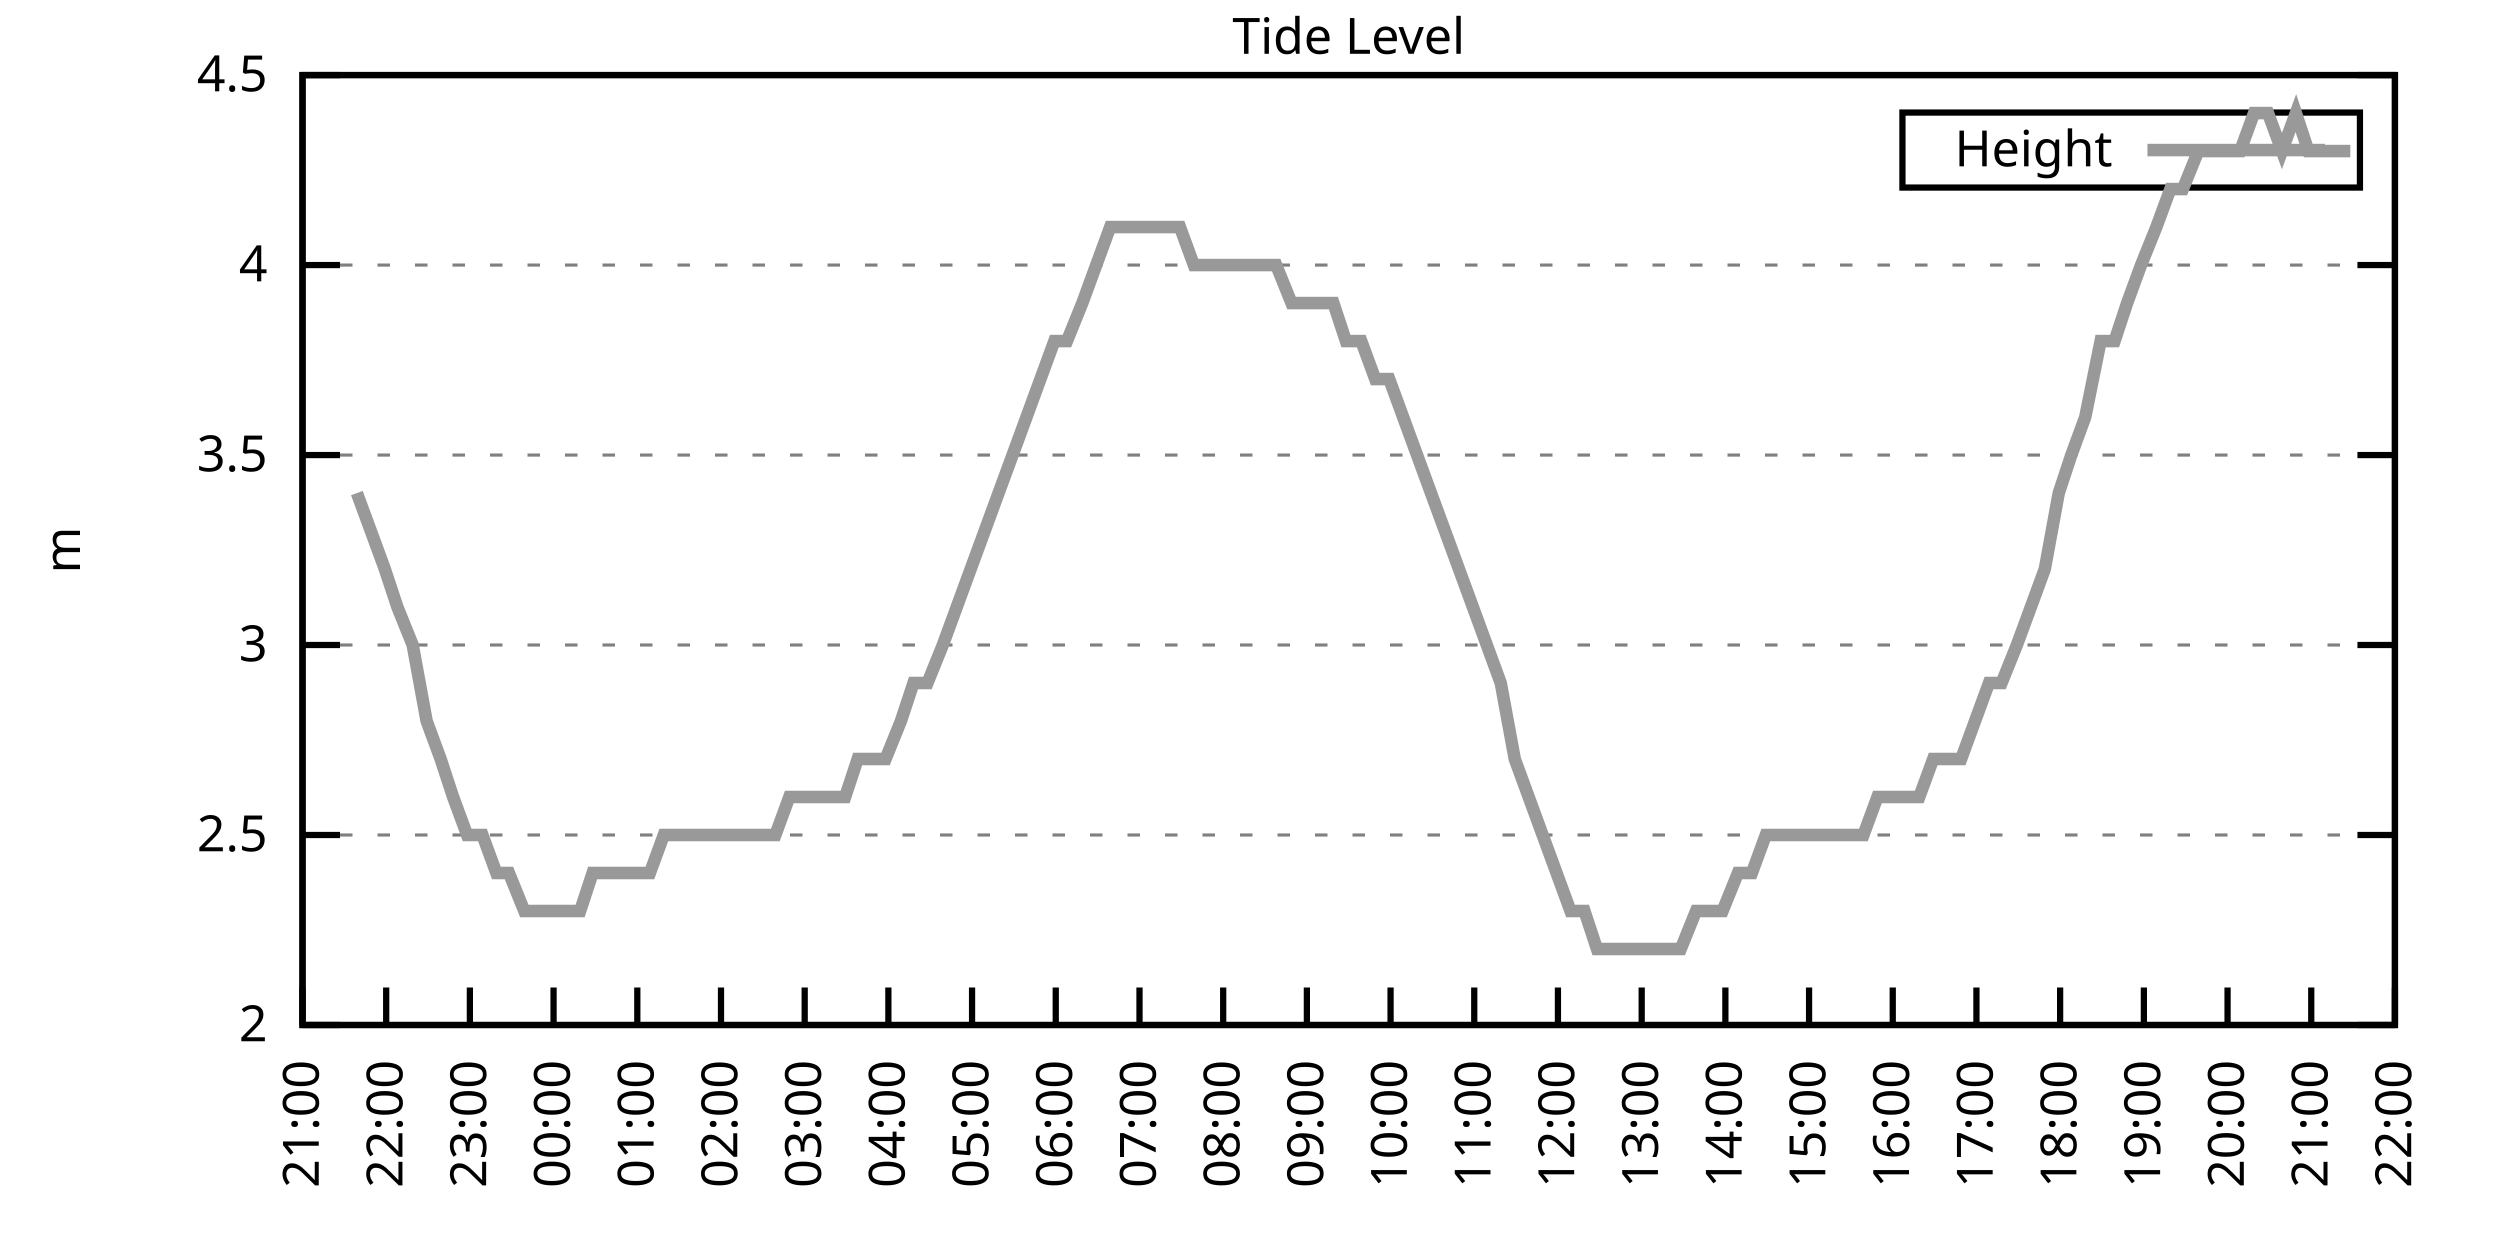
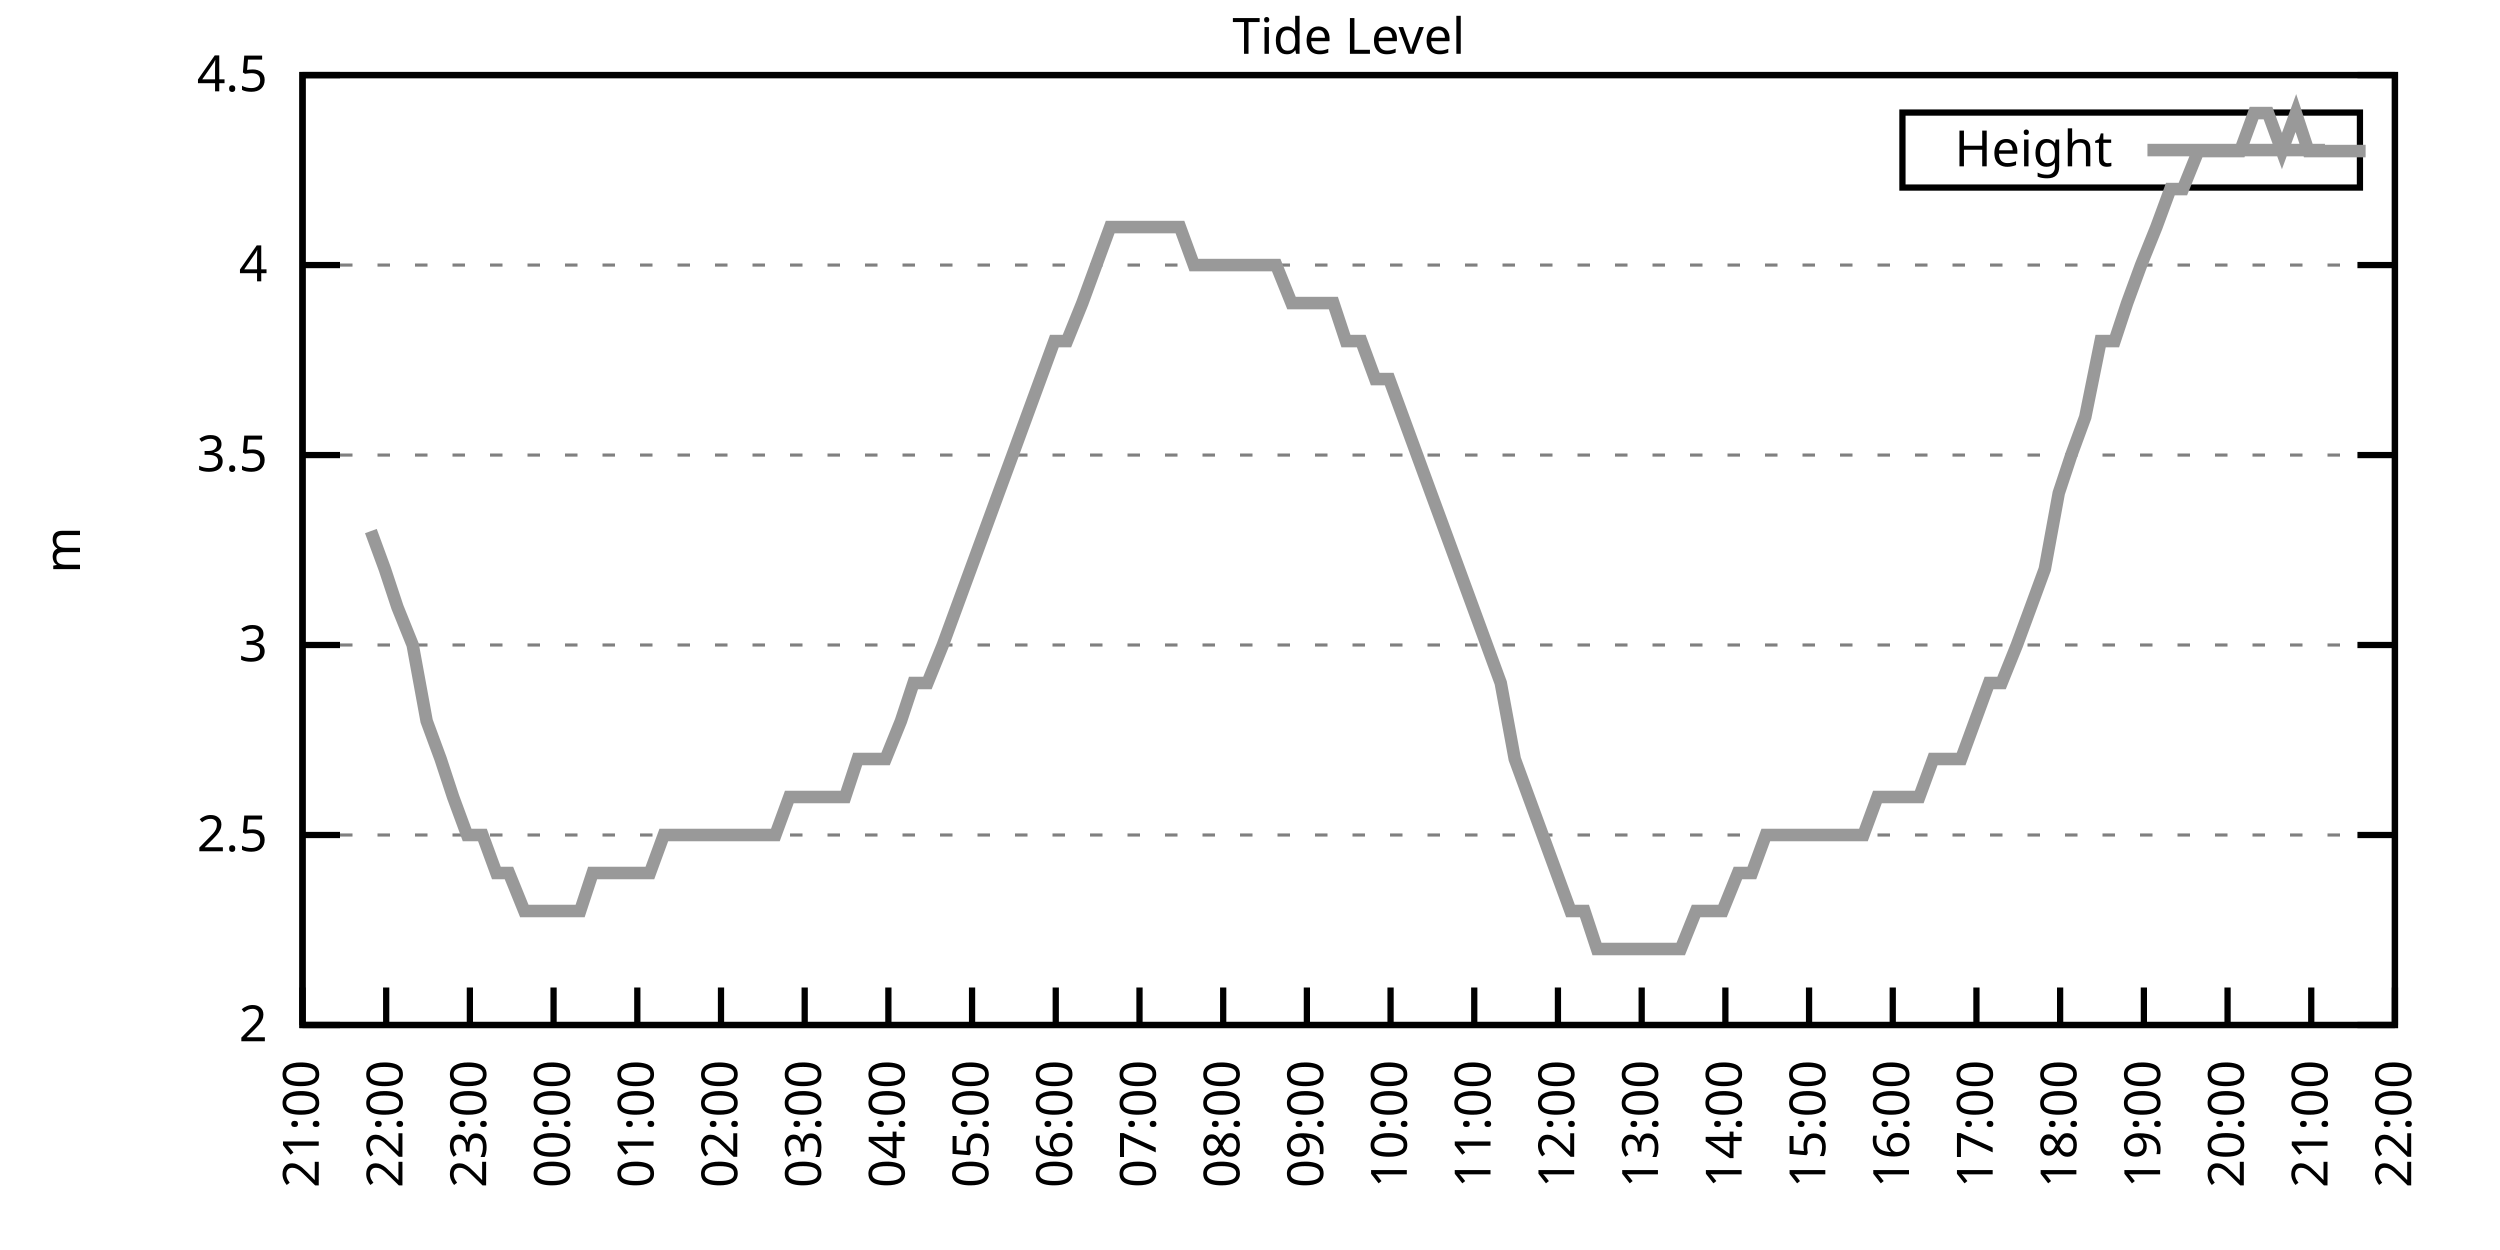
<svg xmlns="http://www.w3.org/2000/svg" xmlns:xlink="http://www.w3.org/1999/xlink" width="400" height="200" viewBox="0 0 400 200">
  <g id="gnuplot_canvas">
    <rect x="0" y="0" width="400" height="200" fill="none" />
    <defs>
      <circle id="gpDot" r="0.5" stroke-width="0.5" stroke="currentColor" />
      <path id="gpPt0" stroke-width="0.333" stroke="currentColor" d="M-1,0 h2 M0,-1 v2" />
      <path id="gpPt1" stroke-width="0.333" stroke="currentColor" d="M-1,-1 L1,1 M1,-1 L-1,1" />
      <path id="gpPt2" stroke-width="0.333" stroke="currentColor" d="M-1,0 L1,0 M0,-1 L0,1 M-1,-1 L1,1 M-1,1 L1,-1" />
      <rect id="gpPt3" stroke-width="0.333" stroke="currentColor" x="-1" y="-1" width="2" height="2" />
      <rect id="gpPt4" stroke-width="0.333" stroke="currentColor" fill="currentColor" x="-1" y="-1" width="2" height="2" />
      <circle id="gpPt5" stroke-width="0.333" stroke="currentColor" cx="0" cy="0" r="1" />
      <use xlink:href="#gpPt5" id="gpPt6" fill="currentColor" stroke="none" />
      <path id="gpPt7" stroke-width="0.333" stroke="currentColor" d="M0,-1.33 L-1.33,0.67 L1.33,0.67 z" />
      <use xlink:href="#gpPt7" id="gpPt8" fill="currentColor" stroke="none" />
      <use xlink:href="#gpPt7" id="gpPt9" stroke="currentColor" transform="rotate(180)" />
      <use xlink:href="#gpPt9" id="gpPt10" fill="currentColor" stroke="none" />
      <use xlink:href="#gpPt3" id="gpPt11" stroke="currentColor" transform="rotate(45)" />
      <use xlink:href="#gpPt11" id="gpPt12" fill="currentColor" stroke="none" />
      <path id="gpPt13" stroke-width="0.333" stroke="currentColor" d="M0,1.330 L1.265,0.411 L0.782,-1.067 L-0.782,-1.076 L-1.265,0.411 z" />
      <use xlink:href="#gpPt13" id="gpPt14" fill="currentColor" stroke="none" />
      <filter id="textbox" filterUnits="objectBoundingBox" x="0" y="0" height="1" width="1">
        <feFlood flood-color="white" flood-opacity="1" result="bgnd" />
        <feComposite in="SourceGraphic" in2="bgnd" operator="atop" />
      </filter>
      <filter id="greybox" filterUnits="objectBoundingBox" x="0" y="0" height="1" width="1">
        <feFlood flood-color="lightgrey" flood-opacity="1" result="grey" />
        <feComposite in="SourceGraphic" in2="grey" operator="atop" />
      </filter>
    </defs>
    <g fill="none" color="white" stroke="currentColor" stroke-width="1.00" stroke-linecap="butt" stroke-linejoin="miter">
</g>
    <g fill="none" color="black" stroke="currentColor" stroke-width="1.00" stroke-linecap="butt" stroke-linejoin="miter">
      <g stroke="none" shape-rendering="crispEdges">
        <polygon fill="rgb(255, 255, 255)" points="48.40,164.00 383.18,164.00 383.18,12.02 48.40,12.02 " />
      </g>
    </g>
    <g fill="none" color="black" stroke="currentColor" stroke-width="1.00" stroke-linecap="butt" stroke-linejoin="miter">
</g>
    <g fill="none" color="black" stroke="black" stroke-width="0.50" stroke-linecap="butt" stroke-linejoin="miter">
</g>
    <g fill="none" color="gray" stroke="currentColor" stroke-width="0.50" stroke-linecap="butt" stroke-linejoin="miter">
      <path stroke="gray" stroke-dasharray="2,4" class="gridline" d="M48.40,164.00 L383.19,164.00  " />
    </g>
    <g fill="none" color="gray" stroke="gray" stroke-width="1.00" stroke-linecap="butt" stroke-linejoin="miter">
</g>
    <g fill="none" color="black" stroke="currentColor" stroke-width="1.00" stroke-linecap="butt" stroke-linejoin="miter">
      <path stroke="black" d="M48.40,164.00 L54.40,164.00 M383.19,164.00 L377.19,164.00  " />
      <g transform="translate(42.80,166.60)" stroke="none" fill="black" font-family="Sans" font-size="8.00" text-anchor="end">
        <text>
          <tspan font-family="Sans"> 2</tspan>
        </text>
      </g>
    </g>
    <g fill="none" color="black" stroke="currentColor" stroke-width="1.00" stroke-linecap="butt" stroke-linejoin="miter">
</g>
    <g fill="none" color="black" stroke="black" stroke-width="0.50" stroke-linecap="butt" stroke-linejoin="miter">
</g>
    <g fill="none" color="gray" stroke="currentColor" stroke-width="0.50" stroke-linecap="butt" stroke-linejoin="miter">
      <path stroke="gray" stroke-dasharray="2,4" class="gridline" d="M48.40,133.60 L383.19,133.60  " />
    </g>
    <g fill="none" color="gray" stroke="gray" stroke-width="1.00" stroke-linecap="butt" stroke-linejoin="miter">
</g>
    <g fill="none" color="black" stroke="currentColor" stroke-width="1.00" stroke-linecap="butt" stroke-linejoin="miter">
      <path stroke="black" d="M48.40,133.60 L54.40,133.60 M383.19,133.60 L377.19,133.60  " />
      <g transform="translate(42.80,136.20)" stroke="none" fill="black" font-family="Sans" font-size="8.00" text-anchor="end">
        <text>
          <tspan font-family="Sans"> 2.5</tspan>
        </text>
      </g>
    </g>
    <g fill="none" color="black" stroke="currentColor" stroke-width="1.00" stroke-linecap="butt" stroke-linejoin="miter">
</g>
    <g fill="none" color="black" stroke="black" stroke-width="0.50" stroke-linecap="butt" stroke-linejoin="miter">
</g>
    <g fill="none" color="gray" stroke="currentColor" stroke-width="0.50" stroke-linecap="butt" stroke-linejoin="miter">
      <path stroke="gray" stroke-dasharray="2,4" class="gridline" d="M48.40,103.20 L383.19,103.20  " />
    </g>
    <g fill="none" color="gray" stroke="gray" stroke-width="1.00" stroke-linecap="butt" stroke-linejoin="miter">
</g>
    <g fill="none" color="black" stroke="currentColor" stroke-width="1.00" stroke-linecap="butt" stroke-linejoin="miter">
      <path stroke="black" d="M48.40,103.20 L54.40,103.20 M383.19,103.20 L377.19,103.20  " />
      <g transform="translate(42.80,105.80)" stroke="none" fill="black" font-family="Sans" font-size="8.00" text-anchor="end">
        <text>
          <tspan font-family="Sans"> 3</tspan>
        </text>
      </g>
    </g>
    <g fill="none" color="black" stroke="currentColor" stroke-width="1.00" stroke-linecap="butt" stroke-linejoin="miter">
</g>
    <g fill="none" color="black" stroke="black" stroke-width="0.50" stroke-linecap="butt" stroke-linejoin="miter">
</g>
    <g fill="none" color="gray" stroke="currentColor" stroke-width="0.50" stroke-linecap="butt" stroke-linejoin="miter">
      <path stroke="gray" stroke-dasharray="2,4" class="gridline" d="M48.40,72.81 L383.19,72.81  " />
    </g>
    <g fill="none" color="gray" stroke="gray" stroke-width="1.00" stroke-linecap="butt" stroke-linejoin="miter">
</g>
    <g fill="none" color="black" stroke="currentColor" stroke-width="1.00" stroke-linecap="butt" stroke-linejoin="miter">
      <path stroke="black" d="M48.40,72.81 L54.40,72.81 M383.19,72.81 L377.19,72.81  " />
      <g transform="translate(42.80,75.41)" stroke="none" fill="black" font-family="Sans" font-size="8.00" text-anchor="end">
        <text>
          <tspan font-family="Sans"> 3.5</tspan>
        </text>
      </g>
    </g>
    <g fill="none" color="black" stroke="currentColor" stroke-width="1.00" stroke-linecap="butt" stroke-linejoin="miter">
</g>
    <g fill="none" color="black" stroke="black" stroke-width="0.50" stroke-linecap="butt" stroke-linejoin="miter">
</g>
    <g fill="none" color="gray" stroke="currentColor" stroke-width="0.50" stroke-linecap="butt" stroke-linejoin="miter">
      <path stroke="gray" stroke-dasharray="2,4" class="gridline" d="M48.40,42.41 L383.19,42.41  " />
    </g>
    <g fill="none" color="gray" stroke="gray" stroke-width="1.00" stroke-linecap="butt" stroke-linejoin="miter">
</g>
    <g fill="none" color="black" stroke="currentColor" stroke-width="1.00" stroke-linecap="butt" stroke-linejoin="miter">
      <path stroke="black" d="M48.40,42.41 L54.40,42.41 M383.19,42.41 L377.19,42.41  " />
      <g transform="translate(42.80,45.01)" stroke="none" fill="black" font-family="Sans" font-size="8.00" text-anchor="end">
        <text>
          <tspan font-family="Sans"> 4</tspan>
        </text>
      </g>
    </g>
    <g fill="none" color="black" stroke="currentColor" stroke-width="1.00" stroke-linecap="butt" stroke-linejoin="miter">
</g>
    <g fill="none" color="black" stroke="black" stroke-width="0.50" stroke-linecap="butt" stroke-linejoin="miter">
</g>
    <g fill="none" color="gray" stroke="currentColor" stroke-width="0.50" stroke-linecap="butt" stroke-linejoin="miter">
      <path stroke="gray" stroke-dasharray="2,4" class="gridline" d="M48.40,12.01 L383.19,12.01  " />
    </g>
    <g fill="none" color="gray" stroke="gray" stroke-width="1.00" stroke-linecap="butt" stroke-linejoin="miter">
</g>
    <g fill="none" color="black" stroke="currentColor" stroke-width="1.00" stroke-linecap="butt" stroke-linejoin="miter">
      <path stroke="black" d="M48.40,12.01 L54.40,12.01 M383.19,12.01 L377.19,12.01  " />
      <g transform="translate(42.80,14.61)" stroke="none" fill="black" font-family="Sans" font-size="8.00" text-anchor="end">
        <text>
          <tspan font-family="Sans"> 4.5</tspan>
        </text>
      </g>
    </g>
    <g fill="none" color="black" stroke="currentColor" stroke-width="1.00" stroke-linecap="butt" stroke-linejoin="miter">
      <path stroke="black" d="M48.40,164.00 L48.40,158.00  " />
      <g transform="translate(51.00,169.60) rotate(270.00)" stroke="none" fill="black" font-family="Sans" font-size="8.00" text-anchor="end">
        <text>
          <tspan font-family="Sans">21:00</tspan>
        </text>
      </g>
    </g>
    <g fill="none" color="black" stroke="currentColor" stroke-width="1.00" stroke-linecap="butt" stroke-linejoin="miter">
      <path stroke="black" d="M61.79,164.00 L61.79,158.00  " />
      <g transform="translate(64.39,169.60) rotate(270.00)" stroke="none" fill="black" font-family="Sans" font-size="8.00" text-anchor="end">
        <text>
          <tspan font-family="Sans">22:00</tspan>
        </text>
      </g>
    </g>
    <g fill="none" color="black" stroke="currentColor" stroke-width="1.00" stroke-linecap="butt" stroke-linejoin="miter">
      <path stroke="black" d="M75.18,164.00 L75.18,158.00  " />
      <g transform="translate(77.78,169.60) rotate(270.00)" stroke="none" fill="black" font-family="Sans" font-size="8.00" text-anchor="end">
        <text>
          <tspan font-family="Sans">23:00</tspan>
        </text>
      </g>
    </g>
    <g fill="none" color="black" stroke="currentColor" stroke-width="1.00" stroke-linecap="butt" stroke-linejoin="miter">
      <path stroke="black" d="M88.57,164.00 L88.57,158.00  " />
      <g transform="translate(91.17,169.60) rotate(270.00)" stroke="none" fill="black" font-family="Sans" font-size="8.00" text-anchor="end">
        <text>
          <tspan font-family="Sans">00:00</tspan>
        </text>
      </g>
    </g>
    <g fill="none" color="black" stroke="currentColor" stroke-width="1.00" stroke-linecap="butt" stroke-linejoin="miter">
      <path stroke="black" d="M101.97,164.00 L101.97,158.00  " />
      <g transform="translate(104.57,169.60) rotate(270.00)" stroke="none" fill="black" font-family="Sans" font-size="8.00" text-anchor="end">
        <text>
          <tspan font-family="Sans">01:00</tspan>
        </text>
      </g>
    </g>
    <g fill="none" color="black" stroke="currentColor" stroke-width="1.00" stroke-linecap="butt" stroke-linejoin="miter">
      <path stroke="black" d="M115.36,164.00 L115.36,158.00  " />
      <g transform="translate(117.96,169.60) rotate(270.00)" stroke="none" fill="black" font-family="Sans" font-size="8.00" text-anchor="end">
        <text>
          <tspan font-family="Sans">02:00</tspan>
        </text>
      </g>
    </g>
    <g fill="none" color="black" stroke="currentColor" stroke-width="1.00" stroke-linecap="butt" stroke-linejoin="miter">
      <path stroke="black" d="M128.75,164.00 L128.75,158.00  " />
      <g transform="translate(131.35,169.60) rotate(270.00)" stroke="none" fill="black" font-family="Sans" font-size="8.00" text-anchor="end">
        <text>
          <tspan font-family="Sans">03:00</tspan>
        </text>
      </g>
    </g>
    <g fill="none" color="black" stroke="currentColor" stroke-width="1.00" stroke-linecap="butt" stroke-linejoin="miter">
      <path stroke="black" d="M142.14,164.00 L142.14,158.00  " />
      <g transform="translate(144.74,169.60) rotate(270.00)" stroke="none" fill="black" font-family="Sans" font-size="8.00" text-anchor="end">
        <text>
          <tspan font-family="Sans">04:00</tspan>
        </text>
      </g>
    </g>
    <g fill="none" color="black" stroke="currentColor" stroke-width="1.00" stroke-linecap="butt" stroke-linejoin="miter">
      <path stroke="black" d="M155.53,164.00 L155.53,158.00  " />
      <g transform="translate(158.13,169.60) rotate(270.00)" stroke="none" fill="black" font-family="Sans" font-size="8.00" text-anchor="end">
        <text>
          <tspan font-family="Sans">05:00</tspan>
        </text>
      </g>
    </g>
    <g fill="none" color="black" stroke="currentColor" stroke-width="1.00" stroke-linecap="butt" stroke-linejoin="miter">
      <path stroke="black" d="M168.92,164.00 L168.92,158.00  " />
      <g transform="translate(171.52,169.60) rotate(270.00)" stroke="none" fill="black" font-family="Sans" font-size="8.00" text-anchor="end">
        <text>
          <tspan font-family="Sans">06:00</tspan>
        </text>
      </g>
    </g>
    <g fill="none" color="black" stroke="currentColor" stroke-width="1.00" stroke-linecap="butt" stroke-linejoin="miter">
      <path stroke="black" d="M182.32,164.00 L182.32,158.00  " />
      <g transform="translate(184.92,169.60) rotate(270.00)" stroke="none" fill="black" font-family="Sans" font-size="8.00" text-anchor="end">
        <text>
          <tspan font-family="Sans">07:00</tspan>
        </text>
      </g>
    </g>
    <g fill="none" color="black" stroke="currentColor" stroke-width="1.00" stroke-linecap="butt" stroke-linejoin="miter">
      <path stroke="black" d="M195.71,164.00 L195.71,158.00  " />
      <g transform="translate(198.31,169.60) rotate(270.00)" stroke="none" fill="black" font-family="Sans" font-size="8.00" text-anchor="end">
        <text>
          <tspan font-family="Sans">08:00</tspan>
        </text>
      </g>
    </g>
    <g fill="none" color="black" stroke="currentColor" stroke-width="1.00" stroke-linecap="butt" stroke-linejoin="miter">
      <path stroke="black" d="M209.10,164.00 L209.10,158.00  " />
      <g transform="translate(211.70,169.60) rotate(270.00)" stroke="none" fill="black" font-family="Sans" font-size="8.00" text-anchor="end">
        <text>
          <tspan font-family="Sans">09:00</tspan>
        </text>
      </g>
    </g>
    <g fill="none" color="black" stroke="currentColor" stroke-width="1.00" stroke-linecap="butt" stroke-linejoin="miter">
      <path stroke="black" d="M222.49,164.00 L222.49,158.00  " />
      <g transform="translate(225.09,169.60) rotate(270.00)" stroke="none" fill="black" font-family="Sans" font-size="8.00" text-anchor="end">
        <text>
          <tspan font-family="Sans">10:00</tspan>
        </text>
      </g>
    </g>
    <g fill="none" color="black" stroke="currentColor" stroke-width="1.00" stroke-linecap="butt" stroke-linejoin="miter">
      <path stroke="black" d="M235.88,164.00 L235.88,158.00  " />
      <g transform="translate(238.48,169.60) rotate(270.00)" stroke="none" fill="black" font-family="Sans" font-size="8.00" text-anchor="end">
        <text>
          <tspan font-family="Sans">11:00</tspan>
        </text>
      </g>
    </g>
    <g fill="none" color="black" stroke="currentColor" stroke-width="1.00" stroke-linecap="butt" stroke-linejoin="miter">
      <path stroke="black" d="M249.27,164.00 L249.27,158.00  " />
      <g transform="translate(251.87,169.60) rotate(270.00)" stroke="none" fill="black" font-family="Sans" font-size="8.00" text-anchor="end">
        <text>
          <tspan font-family="Sans">12:00</tspan>
        </text>
      </g>
    </g>
    <g fill="none" color="black" stroke="currentColor" stroke-width="1.00" stroke-linecap="butt" stroke-linejoin="miter">
      <path stroke="black" d="M262.67,164.00 L262.67,158.00  " />
      <g transform="translate(265.27,169.60) rotate(270.00)" stroke="none" fill="black" font-family="Sans" font-size="8.00" text-anchor="end">
        <text>
          <tspan font-family="Sans">13:00</tspan>
        </text>
      </g>
    </g>
    <g fill="none" color="black" stroke="currentColor" stroke-width="1.00" stroke-linecap="butt" stroke-linejoin="miter">
      <path stroke="black" d="M276.06,164.00 L276.06,158.00  " />
      <g transform="translate(278.66,169.60) rotate(270.00)" stroke="none" fill="black" font-family="Sans" font-size="8.00" text-anchor="end">
        <text>
          <tspan font-family="Sans">14:00</tspan>
        </text>
      </g>
    </g>
    <g fill="none" color="black" stroke="currentColor" stroke-width="1.00" stroke-linecap="butt" stroke-linejoin="miter">
      <path stroke="black" d="M289.45,164.00 L289.45,158.00  " />
      <g transform="translate(292.05,169.60) rotate(270.00)" stroke="none" fill="black" font-family="Sans" font-size="8.00" text-anchor="end">
        <text>
          <tspan font-family="Sans">15:00</tspan>
        </text>
      </g>
    </g>
    <g fill="none" color="black" stroke="currentColor" stroke-width="1.00" stroke-linecap="butt" stroke-linejoin="miter">
      <path stroke="black" d="M302.84,164.00 L302.84,158.00  " />
      <g transform="translate(305.44,169.60) rotate(270.00)" stroke="none" fill="black" font-family="Sans" font-size="8.00" text-anchor="end">
        <text>
          <tspan font-family="Sans">16:00</tspan>
        </text>
      </g>
    </g>
    <g fill="none" color="black" stroke="currentColor" stroke-width="1.00" stroke-linecap="butt" stroke-linejoin="miter">
      <path stroke="black" d="M316.23,164.00 L316.23,158.00  " />
      <g transform="translate(318.83,169.60) rotate(270.00)" stroke="none" fill="black" font-family="Sans" font-size="8.00" text-anchor="end">
        <text>
          <tspan font-family="Sans">17:00</tspan>
        </text>
      </g>
    </g>
    <g fill="none" color="black" stroke="currentColor" stroke-width="1.00" stroke-linecap="butt" stroke-linejoin="miter">
      <path stroke="black" d="M329.62,164.00 L329.62,158.00  " />
      <g transform="translate(332.22,169.60) rotate(270.00)" stroke="none" fill="black" font-family="Sans" font-size="8.00" text-anchor="end">
        <text>
          <tspan font-family="Sans">18:00</tspan>
        </text>
      </g>
    </g>
    <g fill="none" color="black" stroke="currentColor" stroke-width="1.00" stroke-linecap="butt" stroke-linejoin="miter">
      <path stroke="black" d="M343.02,164.00 L343.02,158.00  " />
      <g transform="translate(345.62,169.60) rotate(270.00)" stroke="none" fill="black" font-family="Sans" font-size="8.00" text-anchor="end">
        <text>
          <tspan font-family="Sans">19:00</tspan>
        </text>
      </g>
    </g>
    <g fill="none" color="black" stroke="currentColor" stroke-width="1.00" stroke-linecap="butt" stroke-linejoin="miter">
      <path stroke="black" d="M356.41,164.00 L356.41,158.00  " />
      <g transform="translate(359.01,169.60) rotate(270.00)" stroke="none" fill="black" font-family="Sans" font-size="8.00" text-anchor="end">
        <text>
          <tspan font-family="Sans">20:00</tspan>
        </text>
      </g>
    </g>
    <g fill="none" color="black" stroke="currentColor" stroke-width="1.00" stroke-linecap="butt" stroke-linejoin="miter">
      <path stroke="black" d="M369.80,164.00 L369.80,158.00  " />
      <g transform="translate(372.40,169.60) rotate(270.00)" stroke="none" fill="black" font-family="Sans" font-size="8.00" text-anchor="end">
        <text>
          <tspan font-family="Sans">21:00</tspan>
        </text>
      </g>
    </g>
    <g fill="none" color="black" stroke="currentColor" stroke-width="1.00" stroke-linecap="butt" stroke-linejoin="miter">
      <path stroke="black" d="M383.19,164.00 L383.19,158.00  " />
      <g transform="translate(385.79,169.60) rotate(270.00)" stroke="none" fill="black" font-family="Sans" font-size="8.00" text-anchor="end">
        <text>
          <tspan font-family="Sans">22:00</tspan>
        </text>
      </g>
    </g>
    <g fill="none" color="black" stroke="currentColor" stroke-width="1.00" stroke-linecap="butt" stroke-linejoin="miter">
</g>
    <g fill="none" color="black" stroke="currentColor" stroke-width="1.00" stroke-linecap="butt" stroke-linejoin="miter">
      <path stroke="black" d="M48.40,12.01 L48.40,164.00 L383.19,164.00 L383.19,12.01 L48.40,12.01 Z  " />
    </g>
    <g fill="none" color="black" stroke="currentColor" stroke-width="1.00" stroke-linecap="butt" stroke-linejoin="miter">
</g>
    <g fill="none" color="black" stroke="currentColor" stroke-width="1.00" stroke-linecap="butt" stroke-linejoin="miter">
      <path stroke="black" d="M304.39,30.01 L304.39,18.01 L377.59,18.01 L377.59,30.01 L304.39,30.01 Z  " />
    </g>
    <g id="Tide_level_plot_1">
      <g fill="none" color="white" stroke="black" stroke-width="2.00" stroke-linecap="butt" stroke-linejoin="miter">
</g>
      <g fill="none" color="black" stroke="currentColor" stroke-width="2.00" stroke-linecap="butt" stroke-linejoin="miter">
        <g transform="translate(337.99,26.61)" stroke="none" fill="black" font-family="Sans" font-size="8.00" text-anchor="end">
          <text>
            <tspan font-family="Sans">Height</tspan>
          </text>
        </g>
      </g>
      <g fill="none" color="black" stroke="currentColor" stroke-width="2.00" stroke-linecap="butt" stroke-linejoin="miter">
-         <path stroke="rgb(153, 153, 153)" d="M343.59,24.01 L371.99,24.01 M57.10,78.89 L59.34,84.97 L61.57,91.04 L63.58,97.12 L66.03,103.20 L68.26,115.36   L70.50,121.44 L72.50,127.52 L74.74,133.60 L77.19,133.60 L79.42,139.68 L81.43,139.68 L83.89,145.76 L86.12,145.76   L88.35,145.76 L90.58,145.76 L92.82,145.76 L94.82,139.68 L97.06,139.68 L99.29,139.68 L101.52,139.68 L103.98,139.68   L106.21,133.60 L108.44,133.60 L110.45,133.60 L112.68,133.60 L114.91,133.60 L117.37,133.60 L119.60,133.60 L121.83,133.60   L124.06,133.60 L126.29,127.52 L128.53,127.52 L130.54,127.52 L132.99,127.52 L135.22,127.52 L137.23,121.44 L139.69,121.44   L141.69,121.44 L144.15,115.36 L146.16,109.28 L148.39,109.28 L150.85,103.20 L153.08,97.12 L157.54,84.97 L159.77,78.89   L162.01,72.81 L164.24,66.73 L166.47,60.65 L168.70,54.57 L170.71,54.57 L173.17,48.49 L175.40,42.41 L177.63,36.33   L179.64,36.33 L181.87,36.33 L184.10,36.33 L186.33,36.33 L188.79,36.33 L191.02,42.41 L193.25,42.41 L195.48,42.41   L197.72,42.41 L199.95,42.41 L202.18,42.41 L204.19,42.41 L206.64,48.49 L208.65,48.49 L211.11,48.49 L213.34,48.49   L215.35,54.57 L217.80,54.57 L220.04,60.65 L222.27,60.65 L224.50,66.73 L226.73,72.81 L228.96,78.89 L231.20,84.97   L233.43,91.04 L235.66,97.12 L237.89,103.20 L240.12,109.28 L242.36,121.44 L244.59,127.52 L246.82,133.60 L249.05,139.68   L251.28,145.76 L253.51,145.76 L255.52,151.84 L257.76,151.84 L259.99,151.84 L262.22,151.84 L264.67,151.84 L266.68,151.84   L268.92,151.84 L271.37,145.76 L273.38,145.76 L275.61,145.76 L278.07,139.68 L280.30,139.68 L282.53,133.60 L284.76,133.60   L286.77,133.60 L289.00,133.60 L291.46,133.60 L293.69,133.60 L295.92,133.60 L298.15,133.60 L300.39,127.52 L302.62,127.52   L304.85,127.52 L307.08,127.52 L309.31,121.44 L311.32,121.44 L313.78,121.44 L316.01,115.36 L318.24,109.28 L320.25,109.28   L322.70,103.20 L324.94,97.12 L327.17,91.04 L329.40,78.89 L331.41,72.81 L333.64,66.73 L336.10,54.57 L338.33,54.57   L340.34,48.49 L342.57,42.41 L345.02,36.33 L347.26,30.25 L349.26,30.25 L351.72,24.17 L353.95,24.17 L356.18,24.17   L358.42,24.17 L360.65,18.09 L362.88,18.09 L365.11,24.17 L367.34,18.09 L369.35,24.17 L371.58,24.17 L374.04,24.17   L376.05,24.17  " />
+         <path stroke="rgb(153, 153, 153)" d="M343.59,24.01 L371.99,24.01 M59.34,84.97 L61.57,91.04 L63.58,97.12 L66.03,103.20 L68.26,115.36 L70.50,121.44   L72.50,127.52 L74.74,133.60 L77.19,133.60 L79.42,139.68 L81.43,139.68 L83.89,145.76 L86.12,145.76 L88.35,145.76   L90.58,145.76 L92.82,145.76 L94.82,139.68 L97.06,139.68 L99.29,139.68 L101.52,139.68 L103.98,139.68 L106.21,133.60   L108.44,133.60 L110.45,133.60 L112.68,133.60 L114.91,133.60 L117.37,133.60 L119.60,133.60 L121.83,133.60 L124.06,133.60   L126.29,127.52 L128.53,127.52 L130.54,127.52 L132.99,127.52 L135.22,127.52 L137.23,121.44 L139.69,121.44 L141.69,121.44   L144.15,115.36 L146.16,109.28 L148.39,109.28 L150.85,103.20 L153.08,97.12 L157.54,84.97 L159.77,78.89 L162.01,72.81   L164.24,66.73 L166.47,60.65 L168.70,54.57 L170.71,54.57 L173.17,48.49 L175.40,42.41 L177.63,36.33 L179.64,36.33   L181.87,36.33 L184.10,36.33 L186.33,36.33 L188.79,36.33 L191.02,42.41 L193.25,42.41 L195.48,42.41 L197.72,42.41   L199.95,42.41 L202.18,42.41 L204.19,42.41 L206.64,48.49 L208.65,48.49 L211.11,48.49 L213.34,48.49 L215.35,54.57   L217.80,54.57 L220.04,60.65 L222.27,60.65 L224.50,66.73 L226.73,72.81 L228.96,78.89 L231.20,84.97 L233.43,91.04   L235.66,97.12 L237.89,103.20 L240.12,109.28 L242.36,121.44 L244.59,127.52 L246.82,133.60 L249.05,139.68 L251.28,145.76   L253.51,145.76 L255.52,151.84 L257.76,151.84 L259.99,151.84 L262.22,151.84 L264.67,151.84 L266.68,151.84 L268.92,151.84   L271.37,145.76 L273.38,145.76 L275.61,145.76 L278.07,139.68 L280.30,139.68 L282.53,133.60 L284.76,133.60 L286.77,133.60   L289.00,133.60 L291.46,133.60 L293.69,133.60 L295.92,133.60 L298.15,133.60 L300.39,127.52 L302.62,127.52 L304.85,127.52   L307.08,127.52 L309.31,121.44 L311.32,121.44 L313.78,121.44 L316.01,115.36 L318.24,109.28 L320.25,109.28 L322.70,103.20   L324.94,97.12 L327.17,91.04 L329.40,78.89 L331.41,72.81 L333.64,66.73 L336.10,54.57 L338.33,54.57 L340.34,48.49   L342.57,42.41 L345.02,36.33 L347.26,30.25 L349.26,30.25 L351.72,24.17 L353.95,24.17 L356.18,24.17 L358.42,24.17   L360.65,18.09 L362.88,18.09 L365.11,24.17 L367.34,18.09 L369.35,24.17 L371.58,24.17 L374.04,24.17 L376.05,24.17   L378.50,24.17  " />
      </g>
    </g>
    <g fill="none" color="black" stroke="currentColor" stroke-width="2.00" stroke-linecap="butt" stroke-linejoin="miter">
</g>
    <g fill="none" color="black" stroke="black" stroke-width="1.00" stroke-linecap="butt" stroke-linejoin="miter">
</g>
    <g fill="none" color="black" stroke="currentColor" stroke-width="1.00" stroke-linecap="butt" stroke-linejoin="miter">
      <path stroke="black" d="M48.40,12.01 L48.40,164.00 L383.19,164.00 L383.19,12.01 L48.40,12.01 Z  " />
      <g transform="translate(12.80,88.01) rotate(270.00)" stroke="none" fill="black" font-family="Sans" font-size="8.00" text-anchor="middle">
        <text>
          <tspan font-family="Sans">m</tspan>
        </text>
      </g>
    </g>
    <g fill="none" color="black" stroke="currentColor" stroke-width="1.00" stroke-linecap="butt" stroke-linejoin="miter">
</g>
    <g fill="none" color="black" stroke="currentColor" stroke-width="1.00" stroke-linecap="butt" stroke-linejoin="miter">
      <g transform="translate(215.79,8.61)" stroke="none" fill="black" font-family="Sans" font-size="8.00" text-anchor="middle">
        <text>
          <tspan font-family="Sans">Tide Level</tspan>
        </text>
      </g>
    </g>
    <g fill="none" color="black" stroke="currentColor" stroke-width="1.00" stroke-linecap="butt" stroke-linejoin="miter">
</g>
  </g>
</svg>
